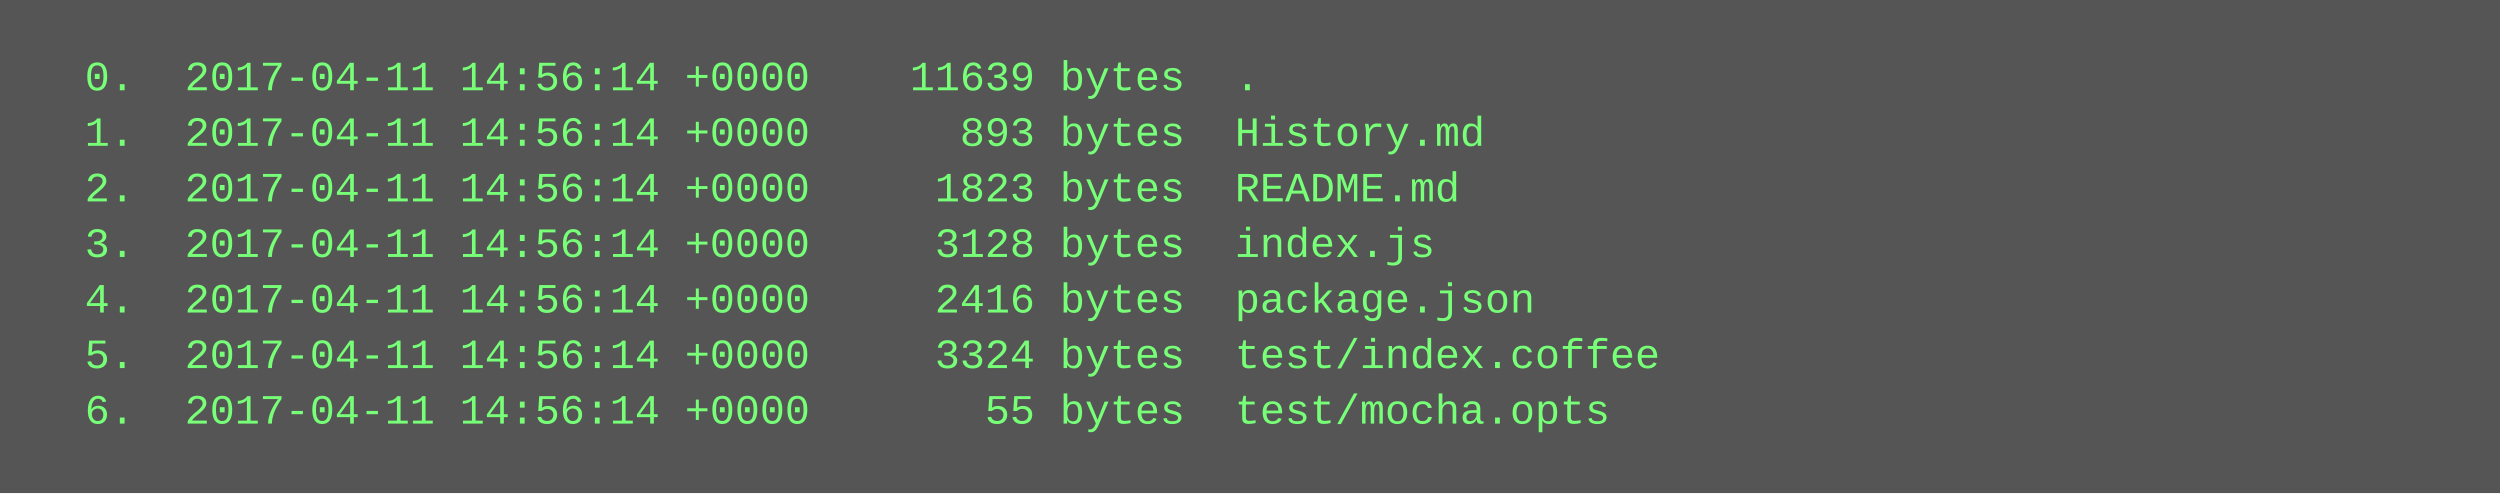
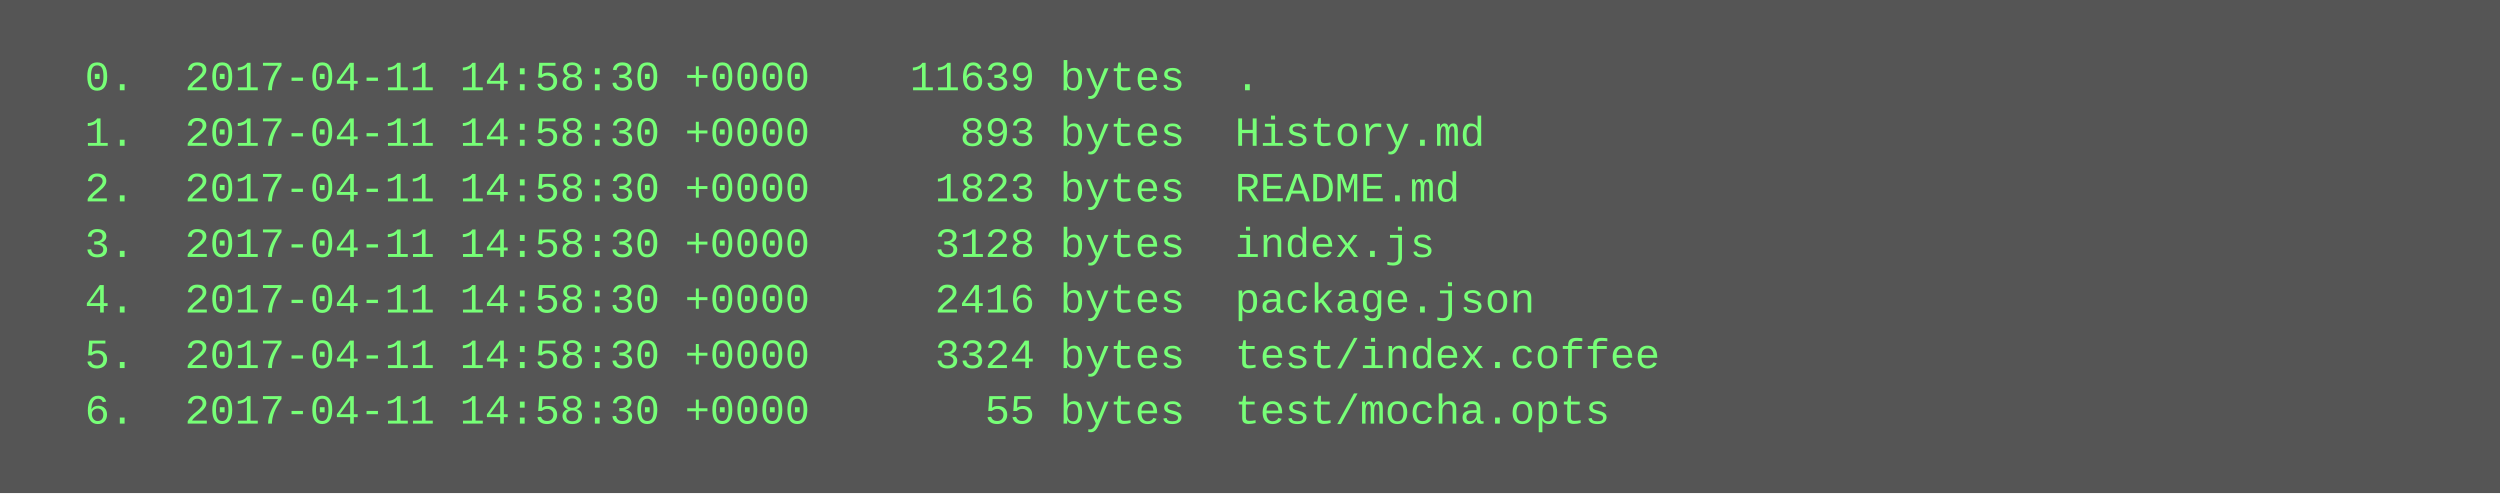
<svg xmlns="http://www.w3.org/2000/svg" height="142" width="720">
  <rect height="142" fill="#555" width="720" />
  <text fill="#7f7" font-family="Courier New" font-size="12" xml:space="preserve">
-     <tspan x="10" y="26">  0.  2017-04-11 14:56:14 +0000    11639 bytes  .</tspan>
-     <tspan x="10" y="42">  1.  2017-04-11 14:56:14 +0000      893 bytes  History.md</tspan>
-     <tspan x="10" y="58">  2.  2017-04-11 14:56:14 +0000     1823 bytes  README.md</tspan>
-     <tspan x="10" y="74">  3.  2017-04-11 14:56:14 +0000     3128 bytes  index.js</tspan>
-     <tspan x="10" y="90">  4.  2017-04-11 14:56:14 +0000     2416 bytes  package.json</tspan>
-     <tspan x="10" y="106">  5.  2017-04-11 14:56:14 +0000     3324 bytes  test/index.coffee</tspan>
-     <tspan x="10" y="122">  6.  2017-04-11 14:56:14 +0000       55 bytes  test/mocha.opts</tspan>
+     <tspan x="10" y="26">  0.  2017-04-11 14:58:30 +0000    11639 bytes  .</tspan>
+     <tspan x="10" y="42">  1.  2017-04-11 14:58:30 +0000      893 bytes  History.md</tspan>
+     <tspan x="10" y="58">  2.  2017-04-11 14:58:30 +0000     1823 bytes  README.md</tspan>
+     <tspan x="10" y="74">  3.  2017-04-11 14:58:30 +0000     3128 bytes  index.js</tspan>
+     <tspan x="10" y="90">  4.  2017-04-11 14:58:30 +0000     2416 bytes  package.json</tspan>
+     <tspan x="10" y="106">  5.  2017-04-11 14:58:30 +0000     3324 bytes  test/index.coffee</tspan>
+     <tspan x="10" y="122">  6.  2017-04-11 14:58:30 +0000       55 bytes  test/mocha.opts</tspan>
  </text>
</svg>
